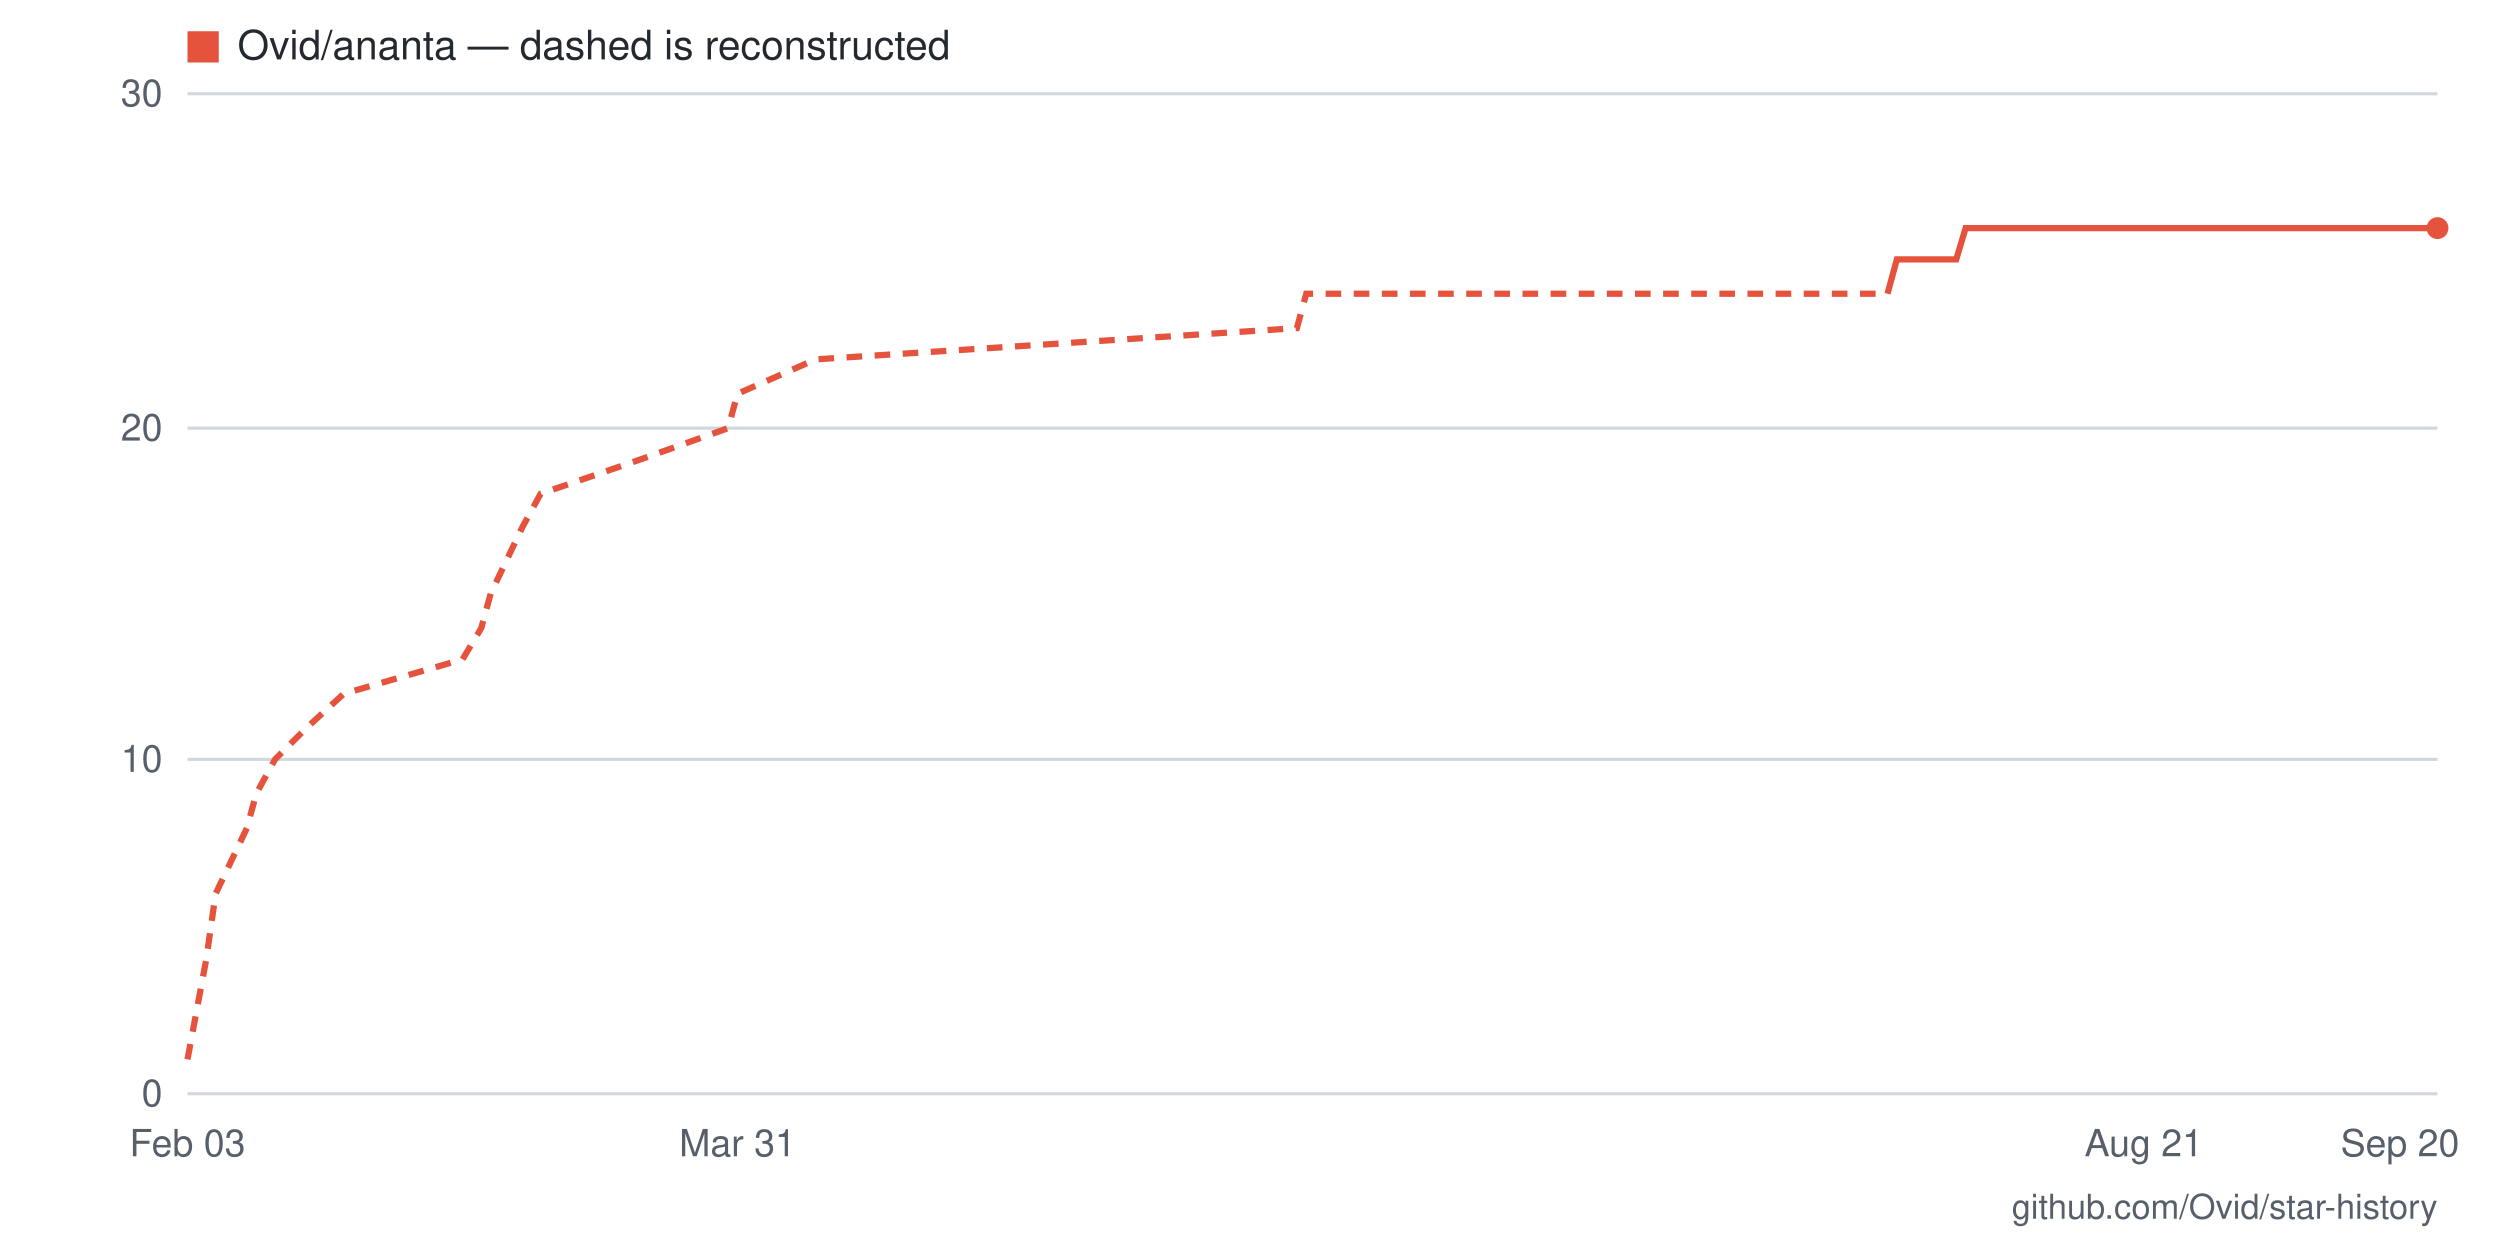
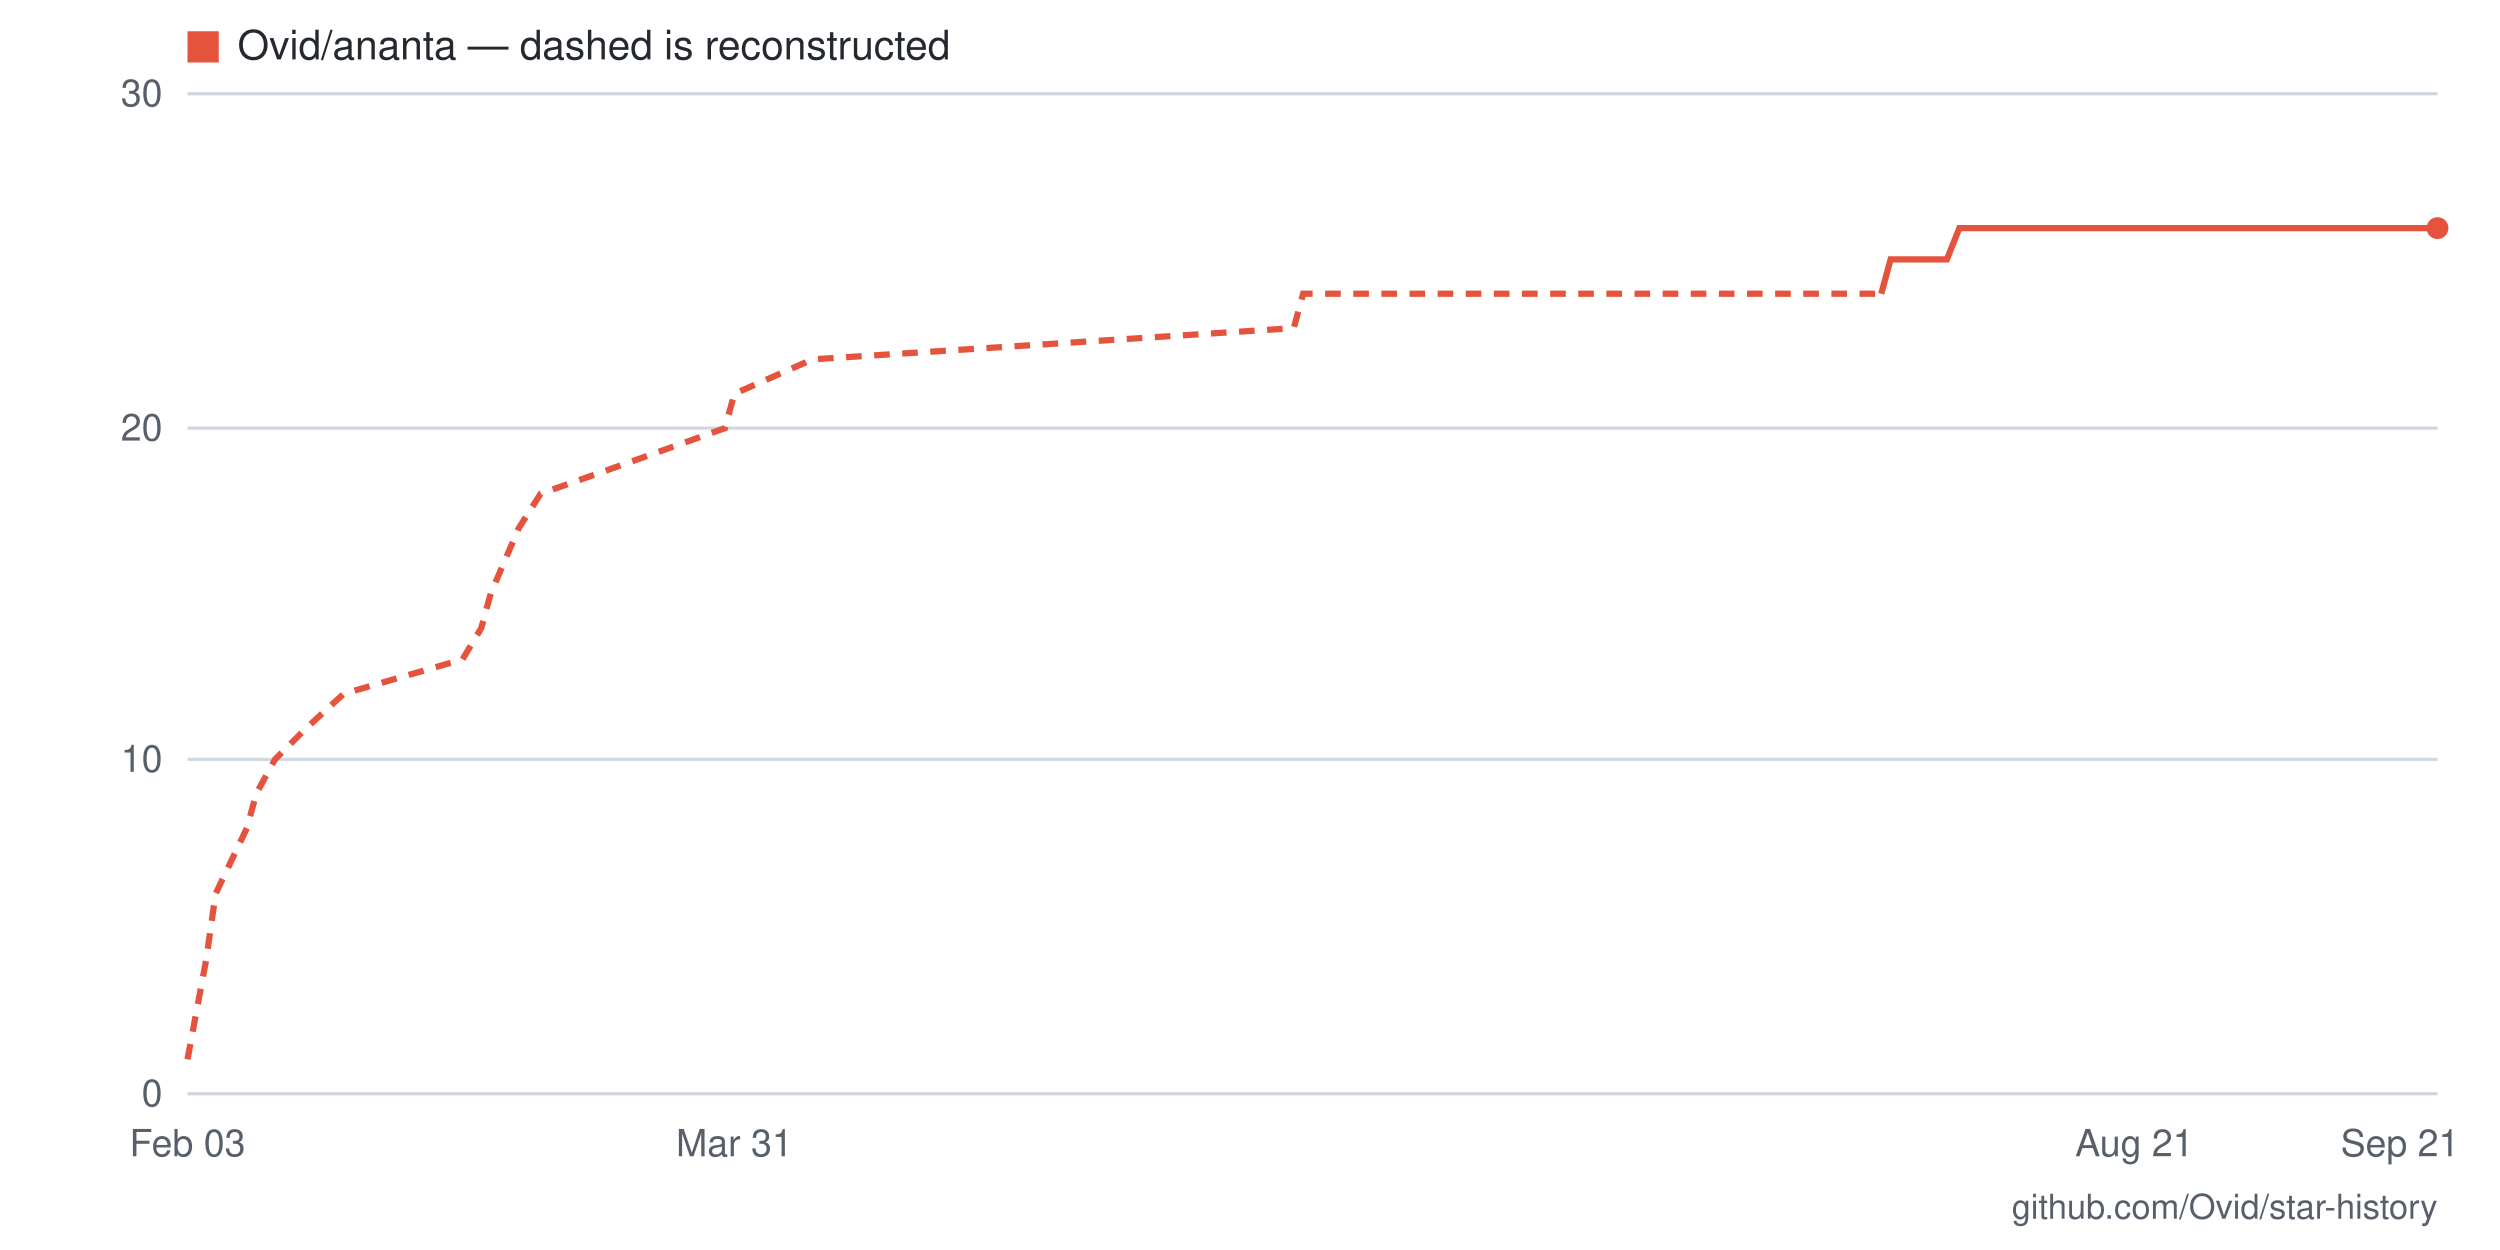
- <svg xmlns="http://www.w3.org/2000/svg" viewBox="0 0 800 400" width="800" height="400" role="img" aria-label="Star history for Ovid/ananta: 26 stars as of 2026-09-20">
+ <svg xmlns="http://www.w3.org/2000/svg" viewBox="0 0 800 400" width="800" height="400" role="img" aria-label="Star history for Ovid/ananta: 26 stars as of 2026-09-21">
  <rect width="800" height="400" fill="#ffffff" />
  <line x1="60" y1="350" x2="780" y2="350" stroke="#d0d7de" stroke-width="1" />
  <text x="52" y="354" text-anchor="end" font-family="-apple-system,BlinkMacSystemFont,'Segoe UI',Helvetica,Arial,sans-serif" font-size="12" fill="#57606a">0</text>
  <line x1="60" y1="243" x2="780" y2="243" stroke="#d0d7de" stroke-width="1" />
  <text x="52" y="247" text-anchor="end" font-family="-apple-system,BlinkMacSystemFont,'Segoe UI',Helvetica,Arial,sans-serif" font-size="12" fill="#57606a">10</text>
  <line x1="60" y1="137" x2="780" y2="137" stroke="#d0d7de" stroke-width="1" />
  <text x="52" y="141" text-anchor="end" font-family="-apple-system,BlinkMacSystemFont,'Segoe UI',Helvetica,Arial,sans-serif" font-size="12" fill="#57606a">20</text>
  <line x1="60" y1="30" x2="780" y2="30" stroke="#d0d7de" stroke-width="1" />
  <text x="52" y="34" text-anchor="end" font-family="-apple-system,BlinkMacSystemFont,'Segoe UI',Helvetica,Arial,sans-serif" font-size="12" fill="#57606a">30</text>
-   <text x="768" y="370" text-anchor="middle" font-family="-apple-system,BlinkMacSystemFont,'Segoe UI',Helvetica,Arial,sans-serif" font-size="12" fill="#57606a">Sep 20</text>
-   <text x="686" y="370" text-anchor="middle" font-family="-apple-system,BlinkMacSystemFont,'Segoe UI',Helvetica,Arial,sans-serif" font-size="12" fill="#57606a">Aug 21</text>
-   <text x="236" y="370" text-anchor="middle" font-family="-apple-system,BlinkMacSystemFont,'Segoe UI',Helvetica,Arial,sans-serif" font-size="12" fill="#57606a">Mar 31</text>
+   <text x="768" y="370" text-anchor="middle" font-family="-apple-system,BlinkMacSystemFont,'Segoe UI',Helvetica,Arial,sans-serif" font-size="12" fill="#57606a">Sep 21</text>
+   <text x="683" y="370" text-anchor="middle" font-family="-apple-system,BlinkMacSystemFont,'Segoe UI',Helvetica,Arial,sans-serif" font-size="12" fill="#57606a">Aug 21</text>
+   <text x="235" y="370" text-anchor="middle" font-family="-apple-system,BlinkMacSystemFont,'Segoe UI',Helvetica,Arial,sans-serif" font-size="12" fill="#57606a">Mar 31</text>
  <text x="60" y="370" text-anchor="middle" font-family="-apple-system,BlinkMacSystemFont,'Segoe UI',Helvetica,Arial,sans-serif" font-size="12" fill="#57606a">Feb 03</text>
-   <polyline fill="none" stroke="#e5533d" stroke-width="2" stroke-dasharray="5 4" points="60,339 66,307 69,286 79,265 82,254 88,243 98,233 110,222 148,211 154,201 157,190 167,169 173,158 205,147 233,137 236,126 261,115 415,105 418,94 604,94" />
-   <polyline fill="none" stroke="#e5533d" stroke-width="2" points="604,94 607,83 610,83 613,83 617,83 620,83 623,83 626,83 629,73 632,73 635,73 639,73 642,73 645,73 648,73 651,73 654,73 657,73 661,73 664,73 667,73 670,73 673,73 676,73 679,73 683,73 686,73 689,73 692,73 695,73 698,73 701,73 705,73 708,73 711,73 714,73 717,73 720,73 723,73 727,73 730,73 733,73 736,73 739,73 742,73 745,73 749,73 752,73 755,73 758,73 761,73 764,73 767,73 771,73 774,73 777,73 780,73" />
+   <polyline fill="none" stroke="#e5533d" stroke-width="2" stroke-dasharray="5 4" points="60,339 66,307 69,286 79,265 82,254 88,243 98,233 110,222 148,211 154,201 157,190 166,169 173,158 204,147 232,137 235,126 260,115 414,105 417,94 602,94" />
+   <polyline fill="none" stroke="#e5533d" stroke-width="2" points="602,94 605,83 608,83 611,83 614,83 617,83 620,83 623,83 627,73 630,73 633,73 636,73 639,73 642,73 645,73 649,73 652,73 655,73 658,73 661,73 664,73 667,73 670,73 674,73 677,73 680,73 683,73 686,73 689,73 692,73 695,73 699,73 702,73 705,73 708,73 711,73 714,73 717,73 721,73 724,73 727,73 730,73 733,73 736,73 739,73 742,73 746,73 749,73 752,73 755,73 758,73 761,73 764,73 767,73 771,73 774,73 777,73 780,73" />
  <circle cx="780" cy="73" r="3.5" fill="#e5533d" />
  <rect x="60" y="10" width="10" height="10" fill="#e5533d" />
  <text x="76" y="19" font-family="-apple-system,BlinkMacSystemFont,'Segoe UI',Helvetica,Arial,sans-serif" font-size="13" fill="#24292f">Ovid/ananta — dashed is reconstructed</text>
  <text x="780" y="390" text-anchor="end" font-family="-apple-system,BlinkMacSystemFont,'Segoe UI',Helvetica,Arial,sans-serif" font-size="11" fill="#57606a">github.com/Ovid/star-history</text>
</svg>
